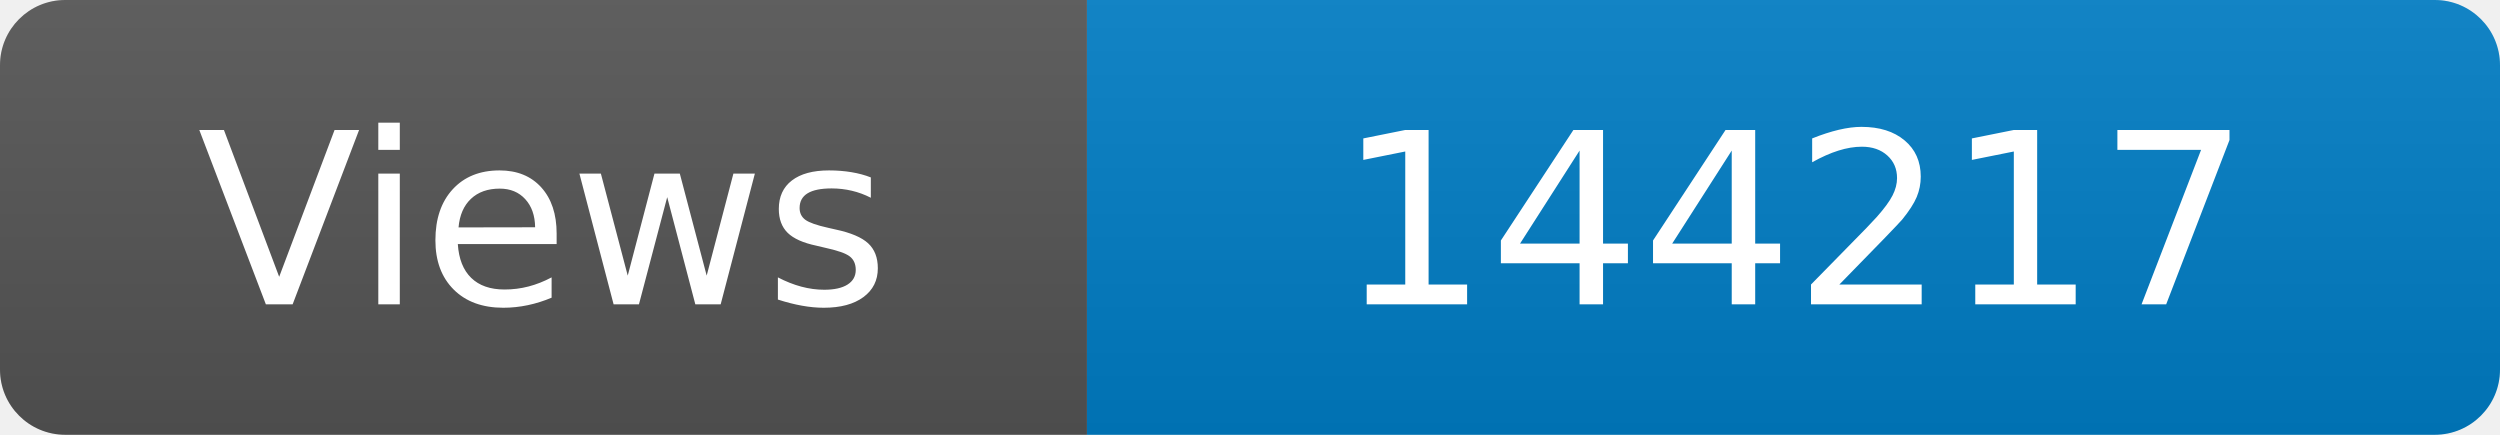
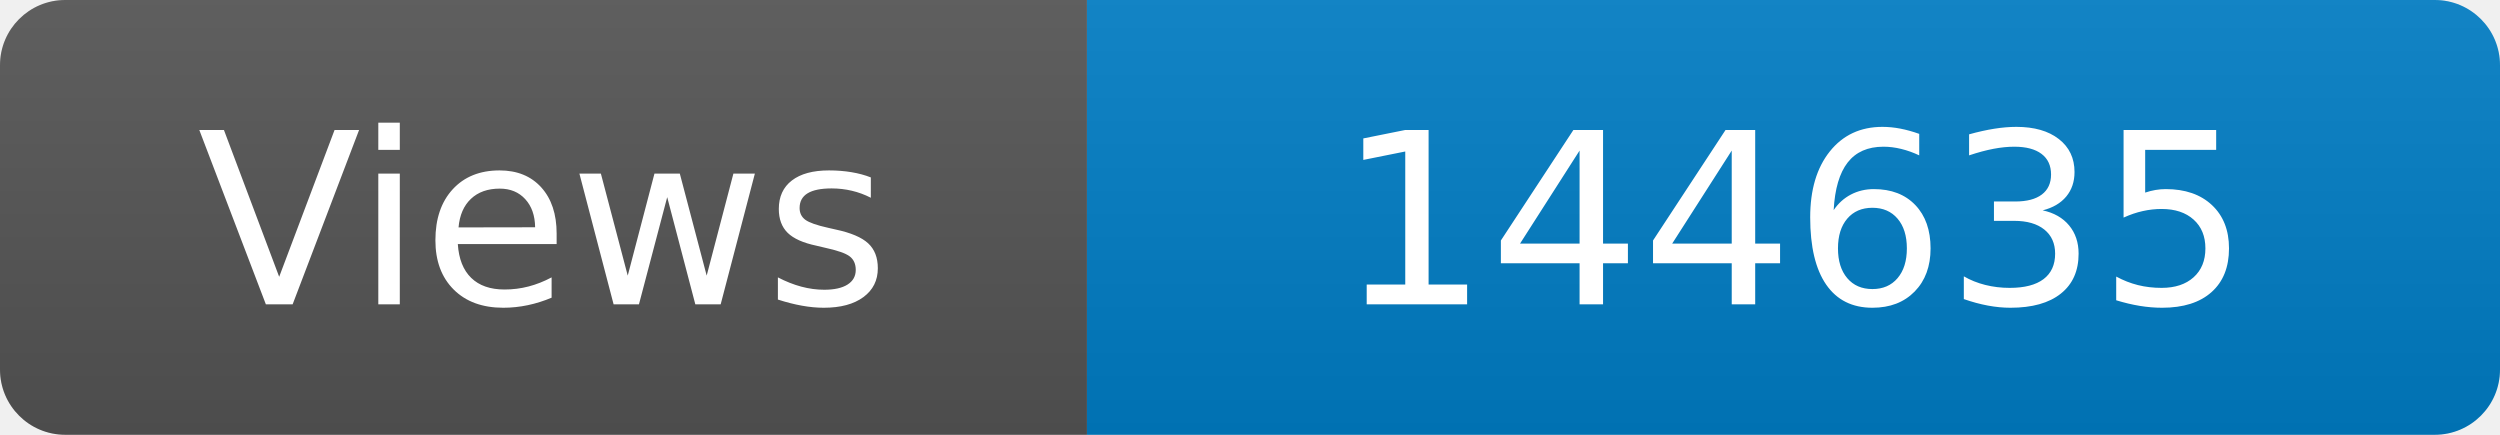
<svg xmlns="http://www.w3.org/2000/svg" width="115" height="20" role="img" aria-label="Maintained?: yes">
  <linearGradient id="s" x2="0" y2="100%">
    <stop offset="0" stop-color="#bbb" stop-opacity=".1" />
    <stop offset="1" stop-opacity=".1" />
  </linearGradient>
  <clipPath id="r">
    <rect width="115" height="20" rx="3" fill="#fff" />
  </clipPath>
  <g clip-path="url(#r)">
    <rect width="50" height="20" fill="#555" />
    <rect x="50" width="160" height="20" fill="#007ec6" />
    <rect width="115" height="20" fill="url(#s)" />
  </g>
  <g fill="#fff" text-anchor="middle" font-family="Verdana,Geneva,DejaVu Sans,sans-serif" font-size="110">
    <text x="250" y="140" transform="scale(.1)" fill="#fff">Views</text>
-     <text x="825" y="140" transform="scale(.1)" fill="#fff">144217</text>
+     <text x="825" y="140" transform="scale(.1)" fill="#fff">144635</text>
  </g>
</svg>
